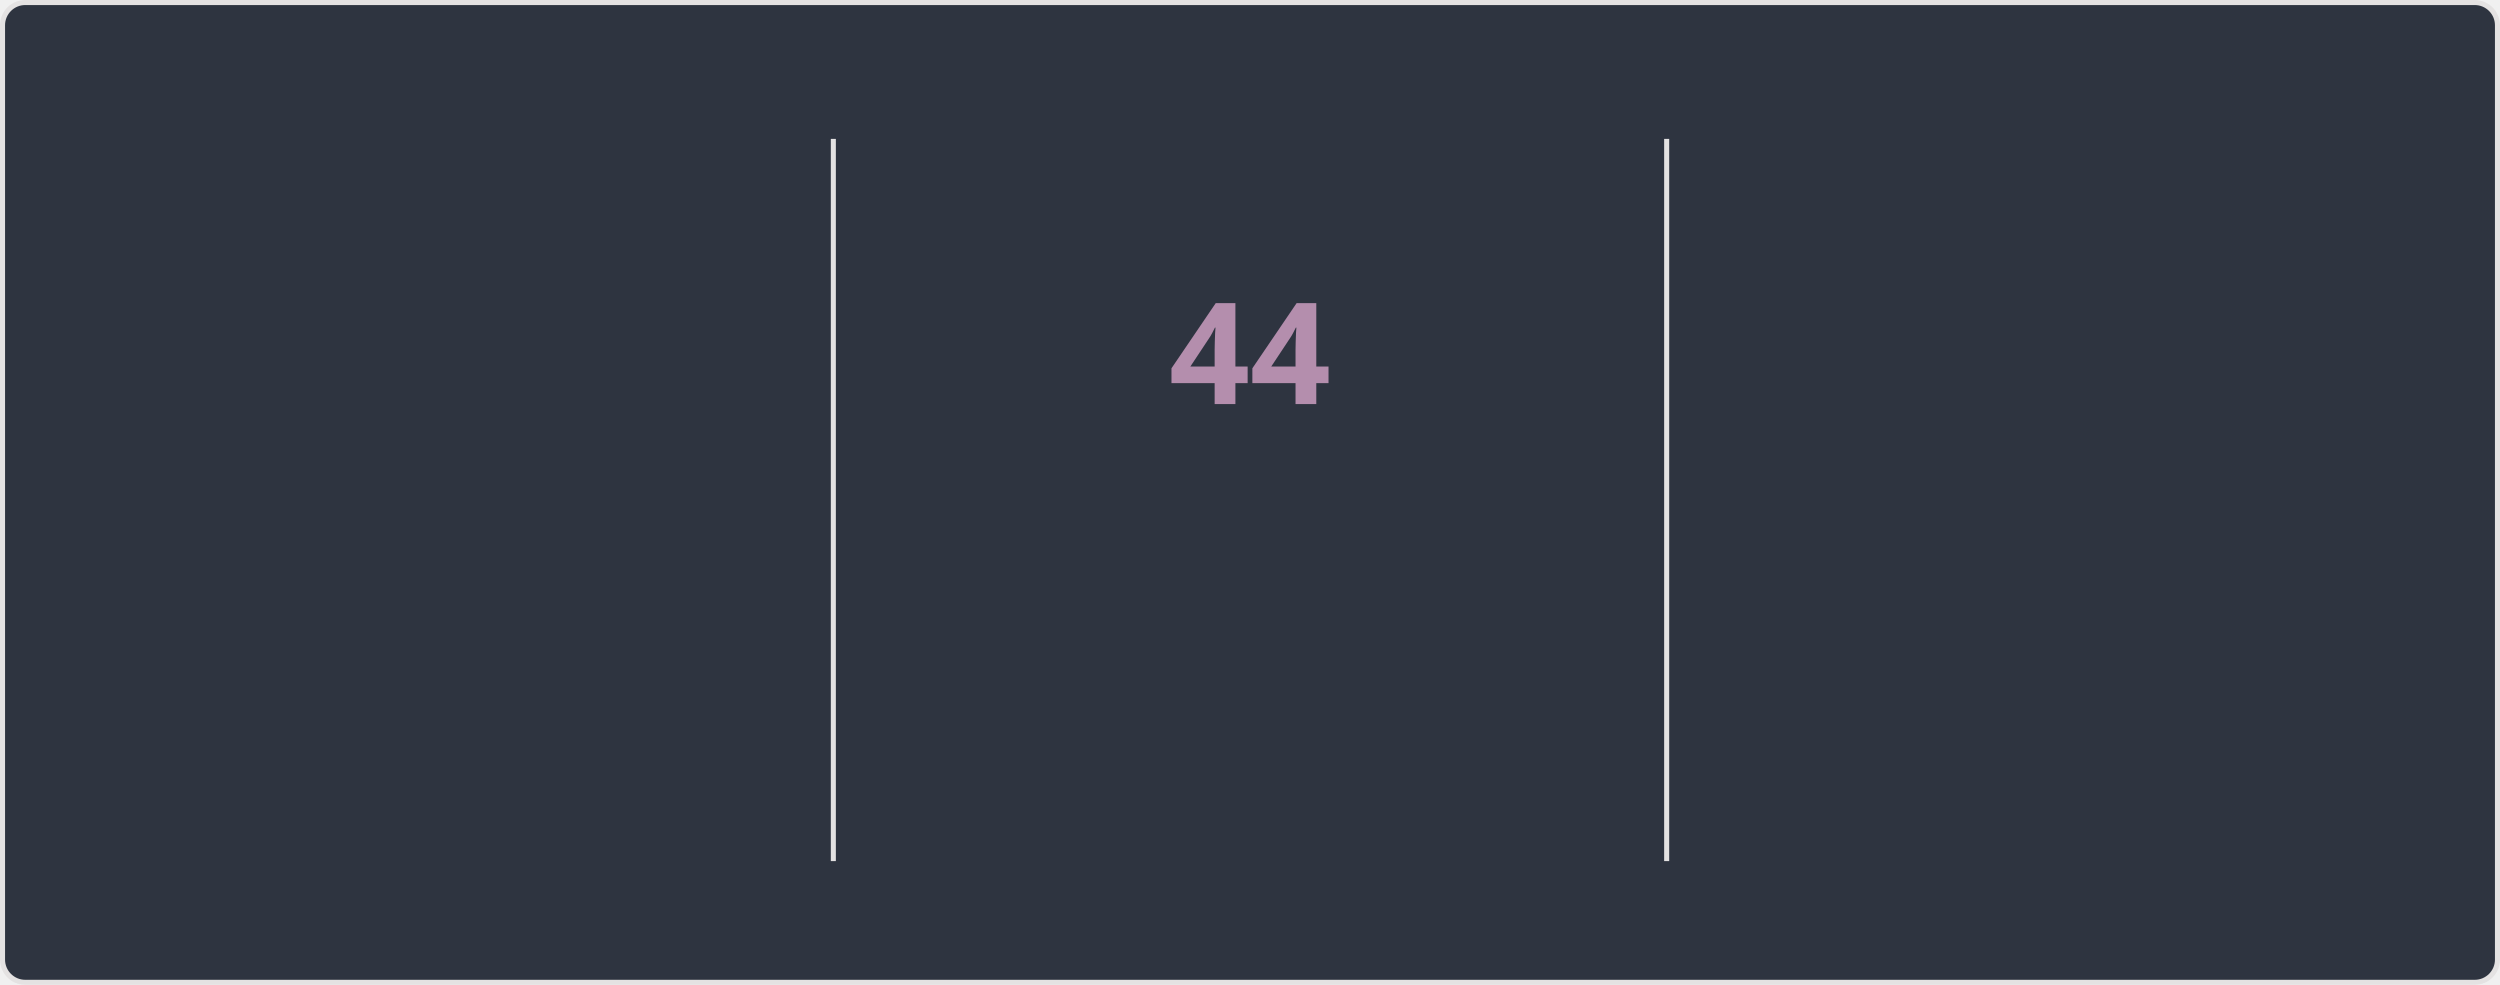
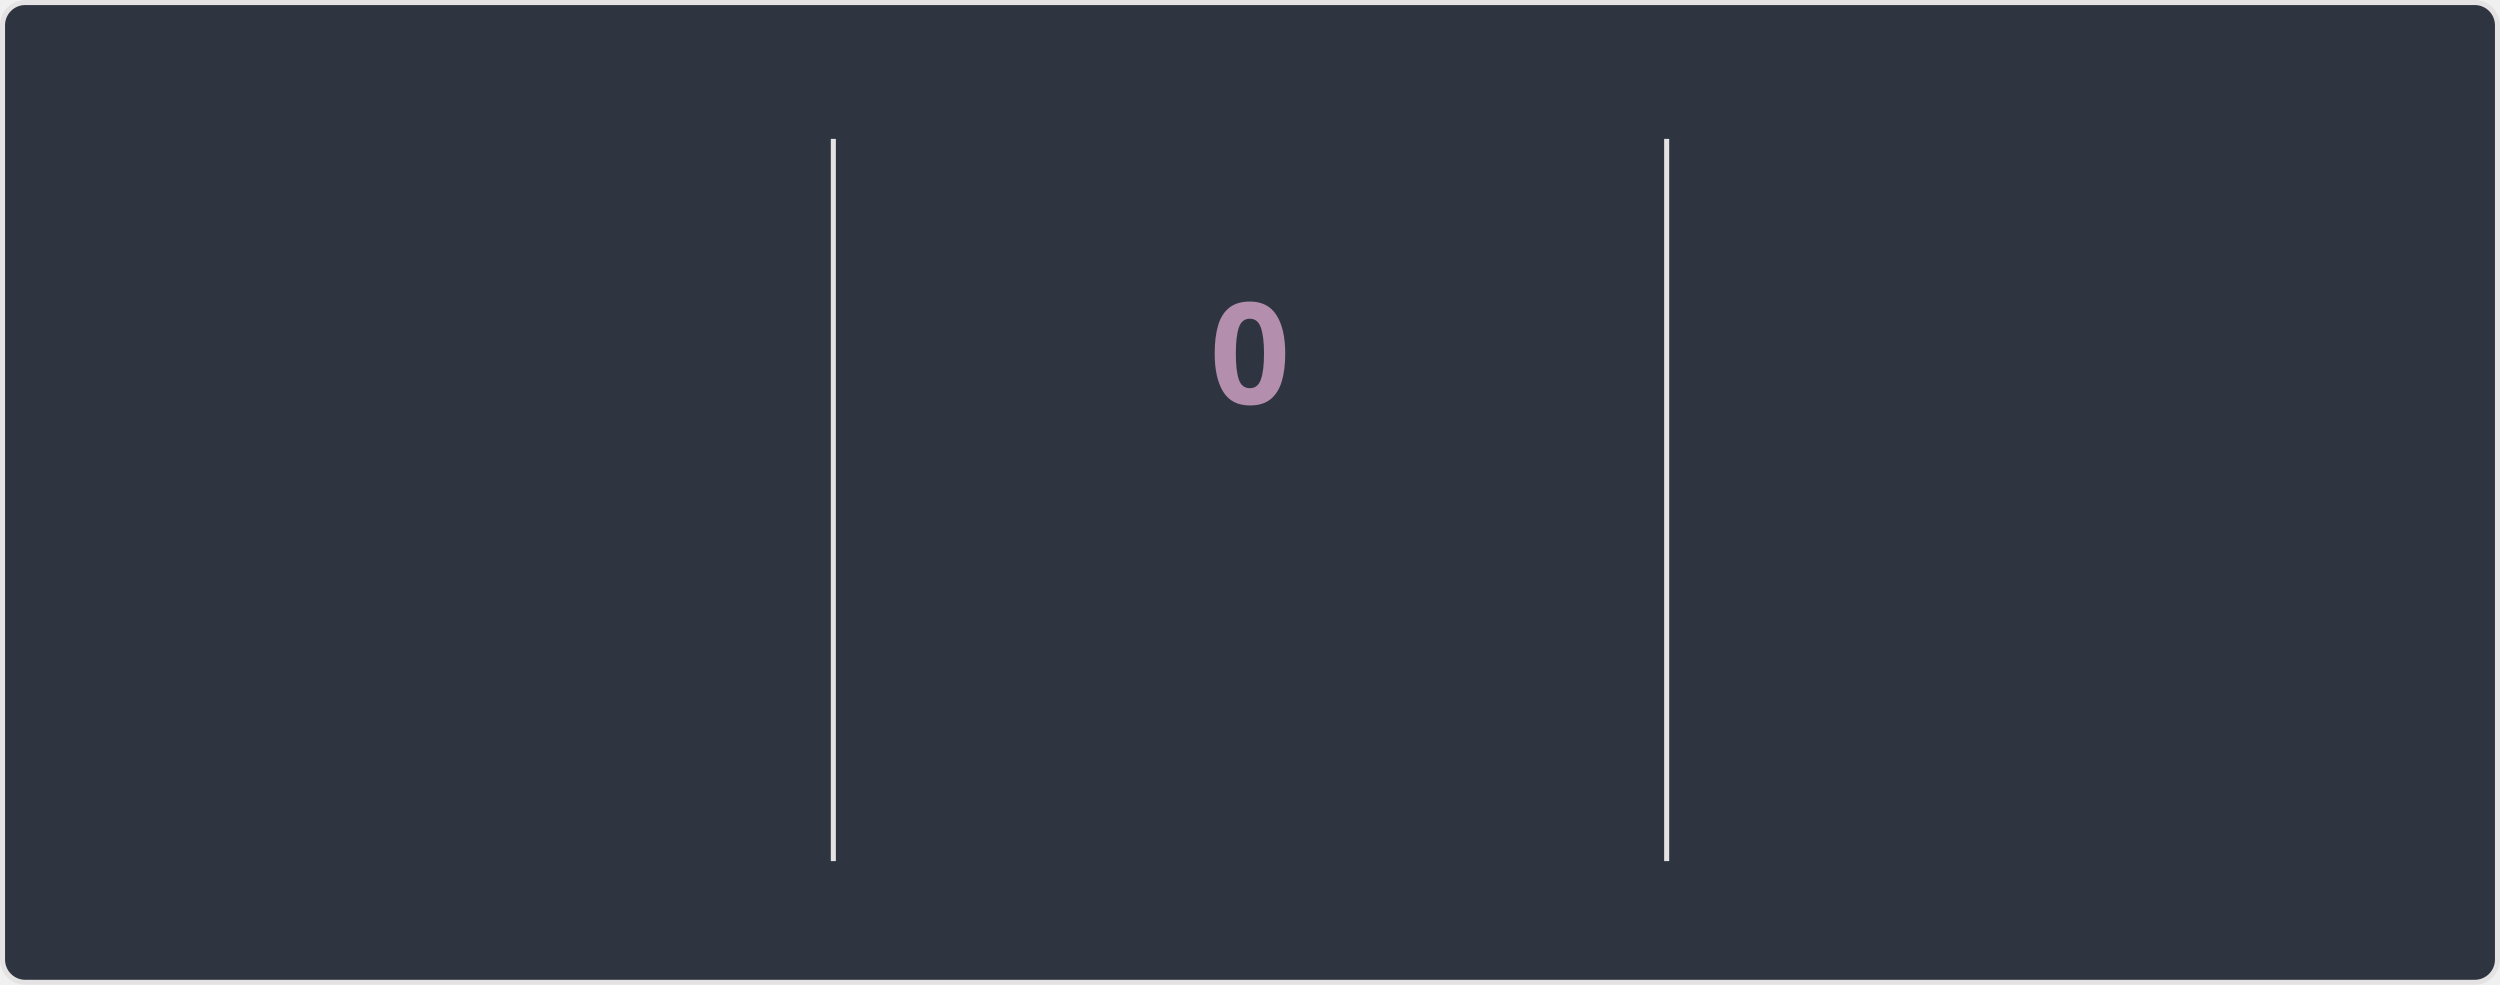
<svg xmlns="http://www.w3.org/2000/svg" style="isolation: isolate" viewBox="0 0 495 195" width="495px" height="195px" direction="ltr">
  <style>
    @keyframes currstreak {
      0% { font-size: 3px; opacity: 0.2; }
      80% { font-size: 34px; opacity: 1; }
      100% { font-size: 28px; opacity: 1; }
    }
    @keyframes fadein {
      0% { opacity: 0; }
      100% { opacity: 1; }
    }
    .big-number {
      font-family: "Segoe UI", Ubuntu, sans-serif;
      font-weight: 700;
      font-size: 28px;
      fill: #81a1c1;
    }
    .label {
      font-family: "Segoe UI", Ubuntu, sans-serif;
      font-weight: 400;
      font-size: 14px;
      fill: #81a1c1;
    }
    .range-text {
      font-family: "Segoe UI", Ubuntu, sans-serif;
      font-weight: 400;
      font-size: 12px;
      fill: #a3be8c;
    }
    .current-streak-num {
      font-family: "Segoe UI", Ubuntu, sans-serif;
      font-weight: 700;
      font-size: 28px;
      fill: #b48ead;
    }</style>
  <defs>
    <clipPath id="outer_rectangle">
      <rect width="495" height="195" rx="4.5" />
    </clipPath>
    <mask id="mask_out_ring_behind_fire">
      <rect width="495" height="195" fill="white" />
      <ellipse id="mask-ellipse" cx="247.5" cy="32" rx="13" ry="18" fill="black" />
    </mask>
  </defs>
  <g clip-path="url(#outer_rectangle)">
    <g style="isolation: isolate">
      <rect fill="#2e3440" rx="4.5" x="0.5" y="0.5" width="494" height="194" stroke="#e4e2e2" />
    </g>
    <g style="isolation: isolate">
      <line x1="165" y1="28" x2="165" y2="170" vector-effect="non-scaling-stroke" stroke-width="1" stroke="#e4e2e2" stroke-linejoin="miter" stroke-linecap="square" stroke-miterlimit="3" />
      <line x1="330" y1="28" x2="330" y2="170" vector-effect="non-scaling-stroke" stroke-width="1" stroke="#e4e2e2" stroke-linejoin="miter" stroke-linecap="square" stroke-miterlimit="3" />
    </g>
    <g style="isolation: isolate">
      <g transform="translate(82.5, 48)">
        <text x="0" y="32" stroke-width="0" text-anchor="middle" class="big-number" style="opacity: 0; animation: fadein 0.5s linear forwards 0.6s">
            6.3K
          </text>
      </g>
      <g transform="translate(82.5, 84)">
        <text x="0" y="32" stroke-width="0" text-anchor="middle" class="label" style="opacity: 0; animation: fadein 0.5s linear forwards 0.7s">
            Total Contributions
          </text>
      </g>
      <g transform="translate(82.5, 114)">
        <text x="0" y="32" stroke-width="0" text-anchor="middle" class="range-text" style="opacity: 0; animation: fadein 0.5s linear forwards 0.8s">
            Aug 24 - Present
          </text>
      </g>
    </g>
    <g style="isolation: isolate">
      <g mask="url(#mask_out_ring_behind_fire)">
        <circle cx="247.5" cy="71" r="40" fill="none" stroke="#81a1c1" stroke-width="5" style="opacity: 0; animation: fadein 0.5s linear forwards 0.4s" />
      </g>
      <g transform="translate(247.5, 19.5)" stroke-opacity="0" style="opacity: 0; animation: fadein 0.5s linear forwards 0.6s">
        <path d="M -12 -0.5 L 15 -0.5 L 15 23.5 L -12 23.5 L -12 -0.5 Z" fill="none" />
        <path d="M 1.5 0.67 C 1.5 0.67 2.24 3.32 2.24 5.47 C 2.24 7.53 0.89 9.2 -1.17 9.2 C -3.23 9.2 -4.79 7.53 -4.79 5.47 L -4.76 5.11 C -6.78 7.51 -8 10.62 -8 13.99 C -8 18.41 -4.42 22 0 22 C 4.42 22 8 18.41 8 13.99 C 8 8.6 5.41 3.79 1.5 0.67 Z M -0.29 19 C -2.07 19 -3.51 17.6 -3.51 15.86 C -3.51 14.24 -2.46 13.1 -0.7 12.74 C 1.07 12.38 2.9 11.53 3.92 10.16 C 4.31 11.45 4.51 12.81 4.51 14.2 C 4.51 16.85 2.36 19 -0.29 19 Z" fill="#81a1c1" stroke-opacity="0" />
      </g>
      <g transform="translate(247.5, 48)">
        <text x="0" y="32" stroke-width="0" text-anchor="middle" class="current-streak-num" style="animation: currstreak 0.6s linear forwards">
-             44
+             0
          </text>
      </g>
      <g transform="translate(247.5, 108)">
        <text x="0" y="32" stroke-width="0" text-anchor="middle" class="label" style="opacity: 0; animation: fadein 0.5s linear forwards 0.9s">
            Current Streak
          </text>
      </g>
      <g transform="translate(247.5, 145)">
        <text x="0" y="21" stroke-width="0" text-anchor="middle" class="range-text" style="opacity: 0; animation: fadein 0.5s linear forwards 0.9s">
-             Jul 12 - Aug 24
+             0 days
          </text>
      </g>
    </g>
    <g style="isolation: isolate">
      <g transform="translate(412.5, 48)">
        <text x="0" y="32" stroke-width="0" text-anchor="middle" class="big-number" style="opacity: 0; animation: fadein 0.5s linear forwards 1.2s">
            44
          </text>
      </g>
      <g transform="translate(412.5, 84)">
        <text x="0" y="32" stroke-width="0" text-anchor="middle" class="label" style="opacity: 0; animation: fadein 0.5s linear forwards 1.3s">
            Longest Streak
          </text>
      </g>
      <g transform="translate(412.5, 114)">
        <text x="0" y="32" stroke-width="0" text-anchor="middle" class="range-text" style="opacity: 0; animation: fadein 0.5s linear forwards 1.4s">
            Jul 12 - Aug 24
          </text>
      </g>
    </g>
  </g>
</svg>
